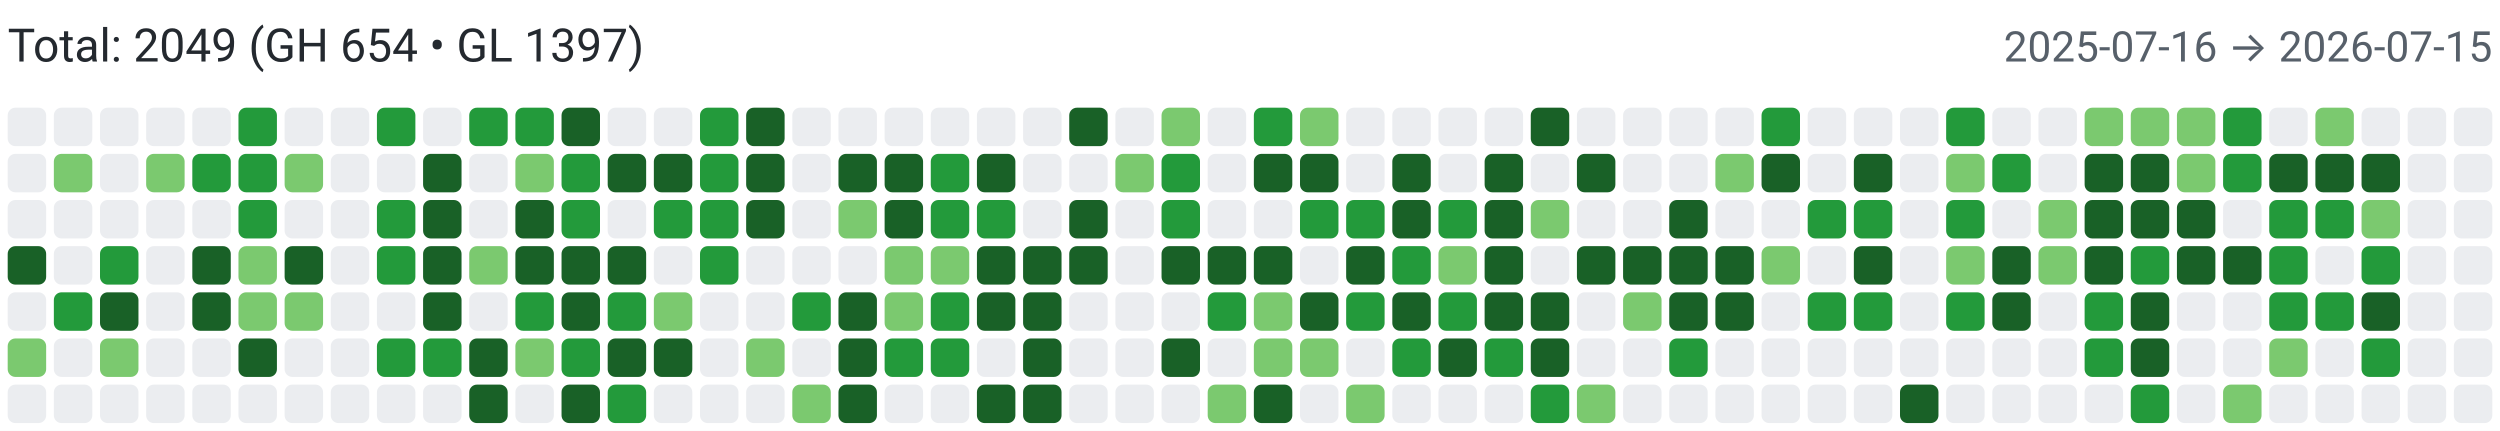
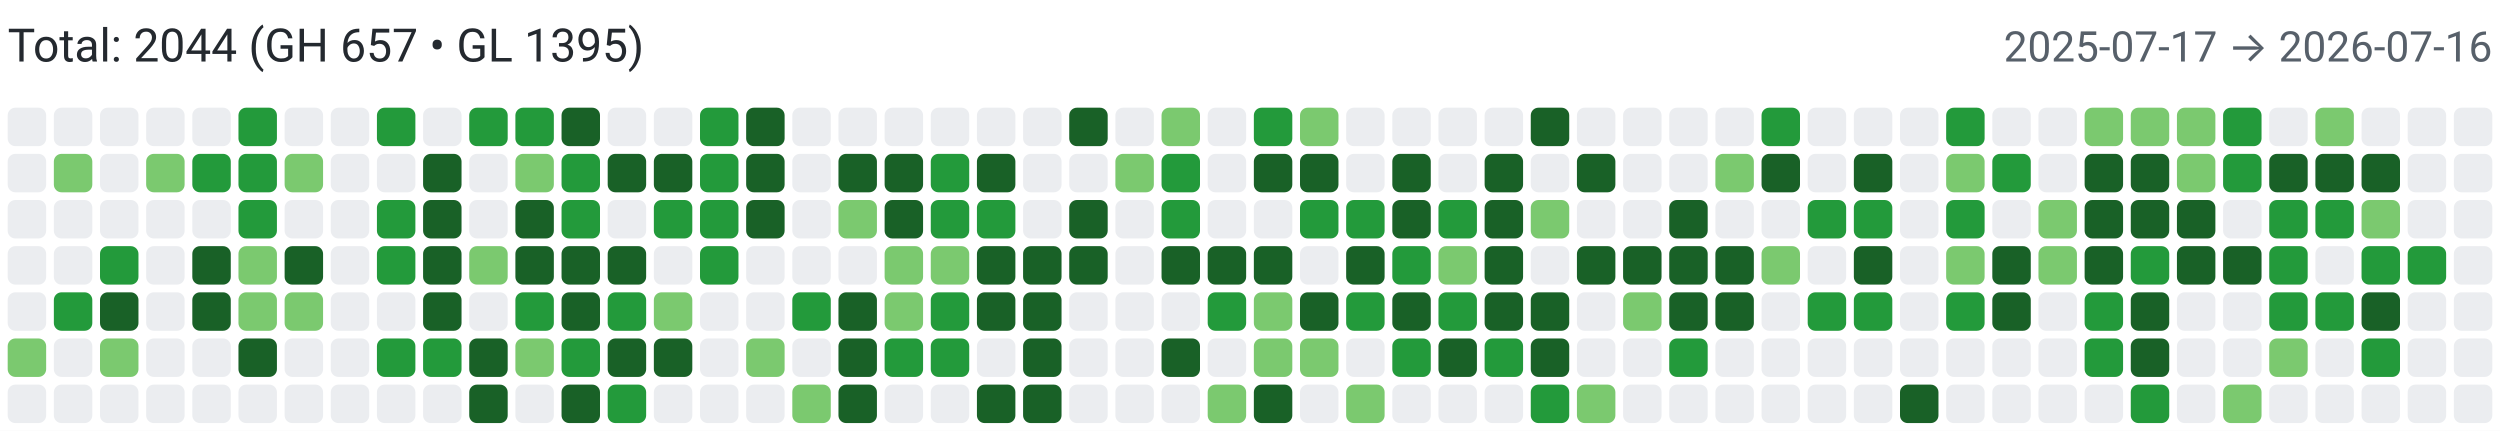
<svg xmlns="http://www.w3.org/2000/svg" width="650" height="112" viewBox="0 0 650 112" role="img" aria-label="Combined contributions">
  <rect width="100%" height="100%" fill="#fff" />
-   <text x="2" y="16" font-family="system-ui,-apple-system,Segoe UI,Roboto,Ubuntu,Cantarell,Noto Sans,sans-serif" font-size="12" fill="#24292f">Total: 2049 (GH 654 • GL 1397)</text>
-   <text x="648" y="16" text-anchor="end" font-family="system-ui,-apple-system,Segoe UI,Roboto,Ubuntu,Cantarell,Noto Sans,sans-serif" font-size="11" fill="#57606a">2025-07-16 → 2026-07-15</text>
+   <text x="2" y="16" font-family="system-ui,-apple-system,Segoe UI,Roboto,Ubuntu,Cantarell,Noto Sans,sans-serif" font-size="12" fill="#24292f">Total: 2044 (GH 657 • GL 1395)</text>
+   <text x="648" y="16" text-anchor="end" font-family="system-ui,-apple-system,Segoe UI,Roboto,Ubuntu,Cantarell,Noto Sans,sans-serif" font-size="11" fill="#57606a">2025-07-17 → 2026-07-16</text>
  <rect x="2" y="28" width="10" height="10" rx="2" ry="2" fill="#ebedf0">
        </rect>
  <rect x="2" y="40" width="10" height="10" rx="2" ry="2" fill="#ebedf0">
        </rect>
  <rect x="2" y="52" width="10" height="10" rx="2" ry="2" fill="#ebedf0">
        </rect>
-   <rect x="2" y="64" width="10" height="10" rx="2" ry="2" fill="#196127">
+   <rect x="2" y="64" width="10" height="10" rx="2" ry="2" fill="#ebedf0">
        </rect>
  <rect x="2" y="76" width="10" height="10" rx="2" ry="2" fill="#ebedf0">
        </rect>
  <rect x="2" y="88" width="10" height="10" rx="2" ry="2" fill="#7bc96f">
        </rect>
  <rect x="2" y="100" width="10" height="10" rx="2" ry="2" fill="#ebedf0">
        </rect>
  <rect x="14" y="28" width="10" height="10" rx="2" ry="2" fill="#ebedf0">
        </rect>
  <rect x="14" y="40" width="10" height="10" rx="2" ry="2" fill="#7bc96f">
        </rect>
  <rect x="14" y="52" width="10" height="10" rx="2" ry="2" fill="#ebedf0">
        </rect>
  <rect x="14" y="64" width="10" height="10" rx="2" ry="2" fill="#ebedf0">
        </rect>
  <rect x="14" y="76" width="10" height="10" rx="2" ry="2" fill="#239a3b">
        </rect>
  <rect x="14" y="88" width="10" height="10" rx="2" ry="2" fill="#ebedf0">
        </rect>
  <rect x="14" y="100" width="10" height="10" rx="2" ry="2" fill="#ebedf0">
        </rect>
  <rect x="26" y="28" width="10" height="10" rx="2" ry="2" fill="#ebedf0">
        </rect>
  <rect x="26" y="40" width="10" height="10" rx="2" ry="2" fill="#ebedf0">
        </rect>
  <rect x="26" y="52" width="10" height="10" rx="2" ry="2" fill="#ebedf0">
        </rect>
  <rect x="26" y="64" width="10" height="10" rx="2" ry="2" fill="#239a3b">
        </rect>
  <rect x="26" y="76" width="10" height="10" rx="2" ry="2" fill="#196127">
        </rect>
  <rect x="26" y="88" width="10" height="10" rx="2" ry="2" fill="#7bc96f">
        </rect>
  <rect x="26" y="100" width="10" height="10" rx="2" ry="2" fill="#ebedf0">
        </rect>
  <rect x="38" y="28" width="10" height="10" rx="2" ry="2" fill="#ebedf0">
        </rect>
  <rect x="38" y="40" width="10" height="10" rx="2" ry="2" fill="#7bc96f">
        </rect>
  <rect x="38" y="52" width="10" height="10" rx="2" ry="2" fill="#ebedf0">
        </rect>
  <rect x="38" y="64" width="10" height="10" rx="2" ry="2" fill="#ebedf0">
        </rect>
  <rect x="38" y="76" width="10" height="10" rx="2" ry="2" fill="#ebedf0">
        </rect>
  <rect x="38" y="88" width="10" height="10" rx="2" ry="2" fill="#ebedf0">
        </rect>
  <rect x="38" y="100" width="10" height="10" rx="2" ry="2" fill="#ebedf0">
        </rect>
  <rect x="50" y="28" width="10" height="10" rx="2" ry="2" fill="#ebedf0">
        </rect>
  <rect x="50" y="40" width="10" height="10" rx="2" ry="2" fill="#239a3b">
        </rect>
  <rect x="50" y="52" width="10" height="10" rx="2" ry="2" fill="#ebedf0">
        </rect>
  <rect x="50" y="64" width="10" height="10" rx="2" ry="2" fill="#196127">
        </rect>
  <rect x="50" y="76" width="10" height="10" rx="2" ry="2" fill="#196127">
        </rect>
  <rect x="50" y="88" width="10" height="10" rx="2" ry="2" fill="#ebedf0">
        </rect>
  <rect x="50" y="100" width="10" height="10" rx="2" ry="2" fill="#ebedf0">
        </rect>
  <rect x="62" y="28" width="10" height="10" rx="2" ry="2" fill="#239a3b">
        </rect>
  <rect x="62" y="40" width="10" height="10" rx="2" ry="2" fill="#239a3b">
        </rect>
  <rect x="62" y="52" width="10" height="10" rx="2" ry="2" fill="#239a3b">
        </rect>
  <rect x="62" y="64" width="10" height="10" rx="2" ry="2" fill="#7bc96f">
        </rect>
  <rect x="62" y="76" width="10" height="10" rx="2" ry="2" fill="#7bc96f">
        </rect>
  <rect x="62" y="88" width="10" height="10" rx="2" ry="2" fill="#196127">
        </rect>
  <rect x="62" y="100" width="10" height="10" rx="2" ry="2" fill="#ebedf0">
        </rect>
  <rect x="74" y="28" width="10" height="10" rx="2" ry="2" fill="#ebedf0">
        </rect>
  <rect x="74" y="40" width="10" height="10" rx="2" ry="2" fill="#7bc96f">
        </rect>
  <rect x="74" y="52" width="10" height="10" rx="2" ry="2" fill="#ebedf0">
        </rect>
  <rect x="74" y="64" width="10" height="10" rx="2" ry="2" fill="#196127">
        </rect>
  <rect x="74" y="76" width="10" height="10" rx="2" ry="2" fill="#7bc96f">
        </rect>
  <rect x="74" y="88" width="10" height="10" rx="2" ry="2" fill="#ebedf0">
        </rect>
  <rect x="74" y="100" width="10" height="10" rx="2" ry="2" fill="#ebedf0">
        </rect>
  <rect x="86" y="28" width="10" height="10" rx="2" ry="2" fill="#ebedf0">
        </rect>
  <rect x="86" y="40" width="10" height="10" rx="2" ry="2" fill="#ebedf0">
        </rect>
  <rect x="86" y="52" width="10" height="10" rx="2" ry="2" fill="#ebedf0">
        </rect>
  <rect x="86" y="64" width="10" height="10" rx="2" ry="2" fill="#ebedf0">
        </rect>
  <rect x="86" y="76" width="10" height="10" rx="2" ry="2" fill="#ebedf0">
        </rect>
  <rect x="86" y="88" width="10" height="10" rx="2" ry="2" fill="#ebedf0">
        </rect>
  <rect x="86" y="100" width="10" height="10" rx="2" ry="2" fill="#ebedf0">
        </rect>
  <rect x="98" y="28" width="10" height="10" rx="2" ry="2" fill="#239a3b">
        </rect>
  <rect x="98" y="40" width="10" height="10" rx="2" ry="2" fill="#ebedf0">
        </rect>
  <rect x="98" y="52" width="10" height="10" rx="2" ry="2" fill="#239a3b">
        </rect>
  <rect x="98" y="64" width="10" height="10" rx="2" ry="2" fill="#239a3b">
        </rect>
  <rect x="98" y="76" width="10" height="10" rx="2" ry="2" fill="#ebedf0">
        </rect>
  <rect x="98" y="88" width="10" height="10" rx="2" ry="2" fill="#239a3b">
        </rect>
  <rect x="98" y="100" width="10" height="10" rx="2" ry="2" fill="#ebedf0">
        </rect>
  <rect x="110" y="28" width="10" height="10" rx="2" ry="2" fill="#ebedf0">
        </rect>
  <rect x="110" y="40" width="10" height="10" rx="2" ry="2" fill="#196127">
        </rect>
  <rect x="110" y="52" width="10" height="10" rx="2" ry="2" fill="#196127">
        </rect>
  <rect x="110" y="64" width="10" height="10" rx="2" ry="2" fill="#196127">
        </rect>
  <rect x="110" y="76" width="10" height="10" rx="2" ry="2" fill="#196127">
        </rect>
  <rect x="110" y="88" width="10" height="10" rx="2" ry="2" fill="#239a3b">
        </rect>
  <rect x="110" y="100" width="10" height="10" rx="2" ry="2" fill="#ebedf0">
        </rect>
  <rect x="122" y="28" width="10" height="10" rx="2" ry="2" fill="#239a3b">
        </rect>
  <rect x="122" y="40" width="10" height="10" rx="2" ry="2" fill="#ebedf0">
        </rect>
  <rect x="122" y="52" width="10" height="10" rx="2" ry="2" fill="#ebedf0">
        </rect>
  <rect x="122" y="64" width="10" height="10" rx="2" ry="2" fill="#7bc96f">
        </rect>
  <rect x="122" y="76" width="10" height="10" rx="2" ry="2" fill="#ebedf0">
        </rect>
  <rect x="122" y="88" width="10" height="10" rx="2" ry="2" fill="#196127">
        </rect>
  <rect x="122" y="100" width="10" height="10" rx="2" ry="2" fill="#196127">
        </rect>
  <rect x="134" y="28" width="10" height="10" rx="2" ry="2" fill="#239a3b">
        </rect>
  <rect x="134" y="40" width="10" height="10" rx="2" ry="2" fill="#7bc96f">
        </rect>
  <rect x="134" y="52" width="10" height="10" rx="2" ry="2" fill="#196127">
        </rect>
  <rect x="134" y="64" width="10" height="10" rx="2" ry="2" fill="#196127">
        </rect>
  <rect x="134" y="76" width="10" height="10" rx="2" ry="2" fill="#239a3b">
        </rect>
  <rect x="134" y="88" width="10" height="10" rx="2" ry="2" fill="#7bc96f">
        </rect>
  <rect x="134" y="100" width="10" height="10" rx="2" ry="2" fill="#ebedf0">
        </rect>
  <rect x="146" y="28" width="10" height="10" rx="2" ry="2" fill="#196127">
        </rect>
  <rect x="146" y="40" width="10" height="10" rx="2" ry="2" fill="#239a3b">
        </rect>
  <rect x="146" y="52" width="10" height="10" rx="2" ry="2" fill="#239a3b">
        </rect>
  <rect x="146" y="64" width="10" height="10" rx="2" ry="2" fill="#196127">
        </rect>
  <rect x="146" y="76" width="10" height="10" rx="2" ry="2" fill="#196127">
        </rect>
  <rect x="146" y="88" width="10" height="10" rx="2" ry="2" fill="#239a3b">
        </rect>
  <rect x="146" y="100" width="10" height="10" rx="2" ry="2" fill="#196127">
        </rect>
  <rect x="158" y="28" width="10" height="10" rx="2" ry="2" fill="#ebedf0">
        </rect>
  <rect x="158" y="40" width="10" height="10" rx="2" ry="2" fill="#196127">
        </rect>
  <rect x="158" y="52" width="10" height="10" rx="2" ry="2" fill="#ebedf0">
        </rect>
  <rect x="158" y="64" width="10" height="10" rx="2" ry="2" fill="#196127">
        </rect>
  <rect x="158" y="76" width="10" height="10" rx="2" ry="2" fill="#239a3b">
        </rect>
  <rect x="158" y="88" width="10" height="10" rx="2" ry="2" fill="#196127">
        </rect>
  <rect x="158" y="100" width="10" height="10" rx="2" ry="2" fill="#239a3b">
        </rect>
  <rect x="170" y="28" width="10" height="10" rx="2" ry="2" fill="#ebedf0">
        </rect>
  <rect x="170" y="40" width="10" height="10" rx="2" ry="2" fill="#196127">
        </rect>
  <rect x="170" y="52" width="10" height="10" rx="2" ry="2" fill="#239a3b">
        </rect>
  <rect x="170" y="64" width="10" height="10" rx="2" ry="2" fill="#ebedf0">
        </rect>
  <rect x="170" y="76" width="10" height="10" rx="2" ry="2" fill="#7bc96f">
        </rect>
  <rect x="170" y="88" width="10" height="10" rx="2" ry="2" fill="#196127">
        </rect>
  <rect x="170" y="100" width="10" height="10" rx="2" ry="2" fill="#ebedf0">
        </rect>
  <rect x="182" y="28" width="10" height="10" rx="2" ry="2" fill="#239a3b">
        </rect>
  <rect x="182" y="40" width="10" height="10" rx="2" ry="2" fill="#239a3b">
        </rect>
  <rect x="182" y="52" width="10" height="10" rx="2" ry="2" fill="#239a3b">
        </rect>
  <rect x="182" y="64" width="10" height="10" rx="2" ry="2" fill="#239a3b">
        </rect>
  <rect x="182" y="76" width="10" height="10" rx="2" ry="2" fill="#ebedf0">
        </rect>
  <rect x="182" y="88" width="10" height="10" rx="2" ry="2" fill="#ebedf0">
        </rect>
  <rect x="182" y="100" width="10" height="10" rx="2" ry="2" fill="#ebedf0">
        </rect>
  <rect x="194" y="28" width="10" height="10" rx="2" ry="2" fill="#196127">
        </rect>
  <rect x="194" y="40" width="10" height="10" rx="2" ry="2" fill="#196127">
        </rect>
  <rect x="194" y="52" width="10" height="10" rx="2" ry="2" fill="#196127">
        </rect>
  <rect x="194" y="64" width="10" height="10" rx="2" ry="2" fill="#ebedf0">
        </rect>
  <rect x="194" y="76" width="10" height="10" rx="2" ry="2" fill="#ebedf0">
        </rect>
  <rect x="194" y="88" width="10" height="10" rx="2" ry="2" fill="#7bc96f">
        </rect>
  <rect x="194" y="100" width="10" height="10" rx="2" ry="2" fill="#ebedf0">
        </rect>
  <rect x="206" y="28" width="10" height="10" rx="2" ry="2" fill="#ebedf0">
        </rect>
  <rect x="206" y="40" width="10" height="10" rx="2" ry="2" fill="#ebedf0">
        </rect>
  <rect x="206" y="52" width="10" height="10" rx="2" ry="2" fill="#ebedf0">
        </rect>
  <rect x="206" y="64" width="10" height="10" rx="2" ry="2" fill="#ebedf0">
        </rect>
  <rect x="206" y="76" width="10" height="10" rx="2" ry="2" fill="#239a3b">
        </rect>
  <rect x="206" y="88" width="10" height="10" rx="2" ry="2" fill="#ebedf0">
        </rect>
  <rect x="206" y="100" width="10" height="10" rx="2" ry="2" fill="#7bc96f">
        </rect>
  <rect x="218" y="28" width="10" height="10" rx="2" ry="2" fill="#ebedf0">
        </rect>
  <rect x="218" y="40" width="10" height="10" rx="2" ry="2" fill="#196127">
        </rect>
  <rect x="218" y="52" width="10" height="10" rx="2" ry="2" fill="#7bc96f">
        </rect>
  <rect x="218" y="64" width="10" height="10" rx="2" ry="2" fill="#ebedf0">
        </rect>
  <rect x="218" y="76" width="10" height="10" rx="2" ry="2" fill="#196127">
        </rect>
  <rect x="218" y="88" width="10" height="10" rx="2" ry="2" fill="#196127">
        </rect>
  <rect x="218" y="100" width="10" height="10" rx="2" ry="2" fill="#196127">
        </rect>
  <rect x="230" y="28" width="10" height="10" rx="2" ry="2" fill="#ebedf0">
        </rect>
  <rect x="230" y="40" width="10" height="10" rx="2" ry="2" fill="#196127">
        </rect>
  <rect x="230" y="52" width="10" height="10" rx="2" ry="2" fill="#196127">
        </rect>
  <rect x="230" y="64" width="10" height="10" rx="2" ry="2" fill="#7bc96f">
        </rect>
  <rect x="230" y="76" width="10" height="10" rx="2" ry="2" fill="#7bc96f">
        </rect>
  <rect x="230" y="88" width="10" height="10" rx="2" ry="2" fill="#239a3b">
        </rect>
  <rect x="230" y="100" width="10" height="10" rx="2" ry="2" fill="#ebedf0">
        </rect>
  <rect x="242" y="28" width="10" height="10" rx="2" ry="2" fill="#ebedf0">
        </rect>
  <rect x="242" y="40" width="10" height="10" rx="2" ry="2" fill="#239a3b">
        </rect>
  <rect x="242" y="52" width="10" height="10" rx="2" ry="2" fill="#239a3b">
        </rect>
  <rect x="242" y="64" width="10" height="10" rx="2" ry="2" fill="#7bc96f">
        </rect>
  <rect x="242" y="76" width="10" height="10" rx="2" ry="2" fill="#239a3b">
        </rect>
  <rect x="242" y="88" width="10" height="10" rx="2" ry="2" fill="#239a3b">
        </rect>
  <rect x="242" y="100" width="10" height="10" rx="2" ry="2" fill="#ebedf0">
        </rect>
  <rect x="254" y="28" width="10" height="10" rx="2" ry="2" fill="#ebedf0">
        </rect>
  <rect x="254" y="40" width="10" height="10" rx="2" ry="2" fill="#196127">
        </rect>
  <rect x="254" y="52" width="10" height="10" rx="2" ry="2" fill="#239a3b">
        </rect>
  <rect x="254" y="64" width="10" height="10" rx="2" ry="2" fill="#196127">
        </rect>
  <rect x="254" y="76" width="10" height="10" rx="2" ry="2" fill="#196127">
        </rect>
  <rect x="254" y="88" width="10" height="10" rx="2" ry="2" fill="#ebedf0">
        </rect>
  <rect x="254" y="100" width="10" height="10" rx="2" ry="2" fill="#196127">
        </rect>
  <rect x="266" y="28" width="10" height="10" rx="2" ry="2" fill="#ebedf0">
        </rect>
  <rect x="266" y="40" width="10" height="10" rx="2" ry="2" fill="#ebedf0">
        </rect>
  <rect x="266" y="52" width="10" height="10" rx="2" ry="2" fill="#ebedf0">
        </rect>
  <rect x="266" y="64" width="10" height="10" rx="2" ry="2" fill="#196127">
        </rect>
  <rect x="266" y="76" width="10" height="10" rx="2" ry="2" fill="#196127">
        </rect>
  <rect x="266" y="88" width="10" height="10" rx="2" ry="2" fill="#196127">
        </rect>
  <rect x="266" y="100" width="10" height="10" rx="2" ry="2" fill="#196127">
        </rect>
  <rect x="278" y="28" width="10" height="10" rx="2" ry="2" fill="#196127">
        </rect>
  <rect x="278" y="40" width="10" height="10" rx="2" ry="2" fill="#ebedf0">
        </rect>
  <rect x="278" y="52" width="10" height="10" rx="2" ry="2" fill="#196127">
        </rect>
  <rect x="278" y="64" width="10" height="10" rx="2" ry="2" fill="#196127">
        </rect>
  <rect x="278" y="76" width="10" height="10" rx="2" ry="2" fill="#ebedf0">
        </rect>
  <rect x="278" y="88" width="10" height="10" rx="2" ry="2" fill="#ebedf0">
        </rect>
  <rect x="278" y="100" width="10" height="10" rx="2" ry="2" fill="#ebedf0">
        </rect>
  <rect x="290" y="28" width="10" height="10" rx="2" ry="2" fill="#ebedf0">
        </rect>
  <rect x="290" y="40" width="10" height="10" rx="2" ry="2" fill="#7bc96f">
        </rect>
  <rect x="290" y="52" width="10" height="10" rx="2" ry="2" fill="#ebedf0">
        </rect>
  <rect x="290" y="64" width="10" height="10" rx="2" ry="2" fill="#ebedf0">
        </rect>
  <rect x="290" y="76" width="10" height="10" rx="2" ry="2" fill="#ebedf0">
        </rect>
  <rect x="290" y="88" width="10" height="10" rx="2" ry="2" fill="#ebedf0">
        </rect>
  <rect x="290" y="100" width="10" height="10" rx="2" ry="2" fill="#ebedf0">
        </rect>
  <rect x="302" y="28" width="10" height="10" rx="2" ry="2" fill="#7bc96f">
        </rect>
  <rect x="302" y="40" width="10" height="10" rx="2" ry="2" fill="#239a3b">
        </rect>
  <rect x="302" y="52" width="10" height="10" rx="2" ry="2" fill="#239a3b">
        </rect>
  <rect x="302" y="64" width="10" height="10" rx="2" ry="2" fill="#196127">
        </rect>
  <rect x="302" y="76" width="10" height="10" rx="2" ry="2" fill="#ebedf0">
        </rect>
  <rect x="302" y="88" width="10" height="10" rx="2" ry="2" fill="#196127">
        </rect>
  <rect x="302" y="100" width="10" height="10" rx="2" ry="2" fill="#ebedf0">
        </rect>
  <rect x="314" y="28" width="10" height="10" rx="2" ry="2" fill="#ebedf0">
        </rect>
  <rect x="314" y="40" width="10" height="10" rx="2" ry="2" fill="#ebedf0">
        </rect>
  <rect x="314" y="52" width="10" height="10" rx="2" ry="2" fill="#ebedf0">
        </rect>
  <rect x="314" y="64" width="10" height="10" rx="2" ry="2" fill="#196127">
        </rect>
  <rect x="314" y="76" width="10" height="10" rx="2" ry="2" fill="#239a3b">
        </rect>
  <rect x="314" y="88" width="10" height="10" rx="2" ry="2" fill="#ebedf0">
        </rect>
  <rect x="314" y="100" width="10" height="10" rx="2" ry="2" fill="#7bc96f">
        </rect>
  <rect x="326" y="28" width="10" height="10" rx="2" ry="2" fill="#239a3b">
        </rect>
  <rect x="326" y="40" width="10" height="10" rx="2" ry="2" fill="#196127">
        </rect>
  <rect x="326" y="52" width="10" height="10" rx="2" ry="2" fill="#ebedf0">
        </rect>
  <rect x="326" y="64" width="10" height="10" rx="2" ry="2" fill="#196127">
        </rect>
  <rect x="326" y="76" width="10" height="10" rx="2" ry="2" fill="#7bc96f">
        </rect>
  <rect x="326" y="88" width="10" height="10" rx="2" ry="2" fill="#7bc96f">
        </rect>
  <rect x="326" y="100" width="10" height="10" rx="2" ry="2" fill="#196127">
        </rect>
  <rect x="338" y="28" width="10" height="10" rx="2" ry="2" fill="#7bc96f">
        </rect>
  <rect x="338" y="40" width="10" height="10" rx="2" ry="2" fill="#196127">
        </rect>
  <rect x="338" y="52" width="10" height="10" rx="2" ry="2" fill="#239a3b">
        </rect>
  <rect x="338" y="64" width="10" height="10" rx="2" ry="2" fill="#ebedf0">
        </rect>
  <rect x="338" y="76" width="10" height="10" rx="2" ry="2" fill="#196127">
        </rect>
  <rect x="338" y="88" width="10" height="10" rx="2" ry="2" fill="#7bc96f">
        </rect>
  <rect x="338" y="100" width="10" height="10" rx="2" ry="2" fill="#ebedf0">
        </rect>
  <rect x="350" y="28" width="10" height="10" rx="2" ry="2" fill="#ebedf0">
        </rect>
  <rect x="350" y="40" width="10" height="10" rx="2" ry="2" fill="#ebedf0">
        </rect>
  <rect x="350" y="52" width="10" height="10" rx="2" ry="2" fill="#239a3b">
        </rect>
  <rect x="350" y="64" width="10" height="10" rx="2" ry="2" fill="#196127">
        </rect>
  <rect x="350" y="76" width="10" height="10" rx="2" ry="2" fill="#239a3b">
        </rect>
  <rect x="350" y="88" width="10" height="10" rx="2" ry="2" fill="#ebedf0">
        </rect>
  <rect x="350" y="100" width="10" height="10" rx="2" ry="2" fill="#7bc96f">
        </rect>
  <rect x="362" y="28" width="10" height="10" rx="2" ry="2" fill="#ebedf0">
        </rect>
  <rect x="362" y="40" width="10" height="10" rx="2" ry="2" fill="#196127">
        </rect>
  <rect x="362" y="52" width="10" height="10" rx="2" ry="2" fill="#196127">
        </rect>
  <rect x="362" y="64" width="10" height="10" rx="2" ry="2" fill="#239a3b">
        </rect>
  <rect x="362" y="76" width="10" height="10" rx="2" ry="2" fill="#196127">
        </rect>
  <rect x="362" y="88" width="10" height="10" rx="2" ry="2" fill="#239a3b">
        </rect>
  <rect x="362" y="100" width="10" height="10" rx="2" ry="2" fill="#ebedf0">
        </rect>
  <rect x="374" y="28" width="10" height="10" rx="2" ry="2" fill="#ebedf0">
        </rect>
  <rect x="374" y="40" width="10" height="10" rx="2" ry="2" fill="#ebedf0">
        </rect>
  <rect x="374" y="52" width="10" height="10" rx="2" ry="2" fill="#239a3b">
        </rect>
  <rect x="374" y="64" width="10" height="10" rx="2" ry="2" fill="#7bc96f">
        </rect>
  <rect x="374" y="76" width="10" height="10" rx="2" ry="2" fill="#239a3b">
        </rect>
  <rect x="374" y="88" width="10" height="10" rx="2" ry="2" fill="#196127">
        </rect>
  <rect x="374" y="100" width="10" height="10" rx="2" ry="2" fill="#ebedf0">
        </rect>
  <rect x="386" y="28" width="10" height="10" rx="2" ry="2" fill="#ebedf0">
        </rect>
  <rect x="386" y="40" width="10" height="10" rx="2" ry="2" fill="#196127">
        </rect>
  <rect x="386" y="52" width="10" height="10" rx="2" ry="2" fill="#196127">
        </rect>
  <rect x="386" y="64" width="10" height="10" rx="2" ry="2" fill="#196127">
        </rect>
  <rect x="386" y="76" width="10" height="10" rx="2" ry="2" fill="#196127">
        </rect>
  <rect x="386" y="88" width="10" height="10" rx="2" ry="2" fill="#239a3b">
        </rect>
  <rect x="386" y="100" width="10" height="10" rx="2" ry="2" fill="#ebedf0">
        </rect>
  <rect x="398" y="28" width="10" height="10" rx="2" ry="2" fill="#196127">
        </rect>
  <rect x="398" y="40" width="10" height="10" rx="2" ry="2" fill="#ebedf0">
        </rect>
  <rect x="398" y="52" width="10" height="10" rx="2" ry="2" fill="#7bc96f">
        </rect>
  <rect x="398" y="64" width="10" height="10" rx="2" ry="2" fill="#ebedf0">
        </rect>
  <rect x="398" y="76" width="10" height="10" rx="2" ry="2" fill="#196127">
        </rect>
  <rect x="398" y="88" width="10" height="10" rx="2" ry="2" fill="#196127">
        </rect>
  <rect x="398" y="100" width="10" height="10" rx="2" ry="2" fill="#239a3b">
        </rect>
  <rect x="410" y="28" width="10" height="10" rx="2" ry="2" fill="#ebedf0">
        </rect>
  <rect x="410" y="40" width="10" height="10" rx="2" ry="2" fill="#196127">
        </rect>
  <rect x="410" y="52" width="10" height="10" rx="2" ry="2" fill="#ebedf0">
        </rect>
  <rect x="410" y="64" width="10" height="10" rx="2" ry="2" fill="#196127">
        </rect>
  <rect x="410" y="76" width="10" height="10" rx="2" ry="2" fill="#ebedf0">
        </rect>
  <rect x="410" y="88" width="10" height="10" rx="2" ry="2" fill="#ebedf0">
        </rect>
  <rect x="410" y="100" width="10" height="10" rx="2" ry="2" fill="#7bc96f">
        </rect>
  <rect x="422" y="28" width="10" height="10" rx="2" ry="2" fill="#ebedf0">
        </rect>
  <rect x="422" y="40" width="10" height="10" rx="2" ry="2" fill="#ebedf0">
        </rect>
  <rect x="422" y="52" width="10" height="10" rx="2" ry="2" fill="#ebedf0">
        </rect>
  <rect x="422" y="64" width="10" height="10" rx="2" ry="2" fill="#196127">
        </rect>
  <rect x="422" y="76" width="10" height="10" rx="2" ry="2" fill="#7bc96f">
        </rect>
  <rect x="422" y="88" width="10" height="10" rx="2" ry="2" fill="#ebedf0">
        </rect>
  <rect x="422" y="100" width="10" height="10" rx="2" ry="2" fill="#ebedf0">
        </rect>
  <rect x="434" y="28" width="10" height="10" rx="2" ry="2" fill="#ebedf0">
        </rect>
  <rect x="434" y="40" width="10" height="10" rx="2" ry="2" fill="#ebedf0">
        </rect>
  <rect x="434" y="52" width="10" height="10" rx="2" ry="2" fill="#196127">
        </rect>
  <rect x="434" y="64" width="10" height="10" rx="2" ry="2" fill="#196127">
        </rect>
  <rect x="434" y="76" width="10" height="10" rx="2" ry="2" fill="#196127">
        </rect>
  <rect x="434" y="88" width="10" height="10" rx="2" ry="2" fill="#239a3b">
        </rect>
  <rect x="434" y="100" width="10" height="10" rx="2" ry="2" fill="#ebedf0">
        </rect>
  <rect x="446" y="28" width="10" height="10" rx="2" ry="2" fill="#ebedf0">
        </rect>
  <rect x="446" y="40" width="10" height="10" rx="2" ry="2" fill="#7bc96f">
        </rect>
  <rect x="446" y="52" width="10" height="10" rx="2" ry="2" fill="#ebedf0">
        </rect>
  <rect x="446" y="64" width="10" height="10" rx="2" ry="2" fill="#196127">
        </rect>
  <rect x="446" y="76" width="10" height="10" rx="2" ry="2" fill="#196127">
        </rect>
  <rect x="446" y="88" width="10" height="10" rx="2" ry="2" fill="#ebedf0">
        </rect>
  <rect x="446" y="100" width="10" height="10" rx="2" ry="2" fill="#ebedf0">
        </rect>
  <rect x="458" y="28" width="10" height="10" rx="2" ry="2" fill="#239a3b">
        </rect>
  <rect x="458" y="40" width="10" height="10" rx="2" ry="2" fill="#196127">
        </rect>
  <rect x="458" y="52" width="10" height="10" rx="2" ry="2" fill="#ebedf0">
        </rect>
  <rect x="458" y="64" width="10" height="10" rx="2" ry="2" fill="#7bc96f">
        </rect>
  <rect x="458" y="76" width="10" height="10" rx="2" ry="2" fill="#ebedf0">
        </rect>
  <rect x="458" y="88" width="10" height="10" rx="2" ry="2" fill="#ebedf0">
        </rect>
  <rect x="458" y="100" width="10" height="10" rx="2" ry="2" fill="#ebedf0">
        </rect>
  <rect x="470" y="28" width="10" height="10" rx="2" ry="2" fill="#ebedf0">
        </rect>
  <rect x="470" y="40" width="10" height="10" rx="2" ry="2" fill="#ebedf0">
        </rect>
  <rect x="470" y="52" width="10" height="10" rx="2" ry="2" fill="#239a3b">
        </rect>
  <rect x="470" y="64" width="10" height="10" rx="2" ry="2" fill="#ebedf0">
        </rect>
  <rect x="470" y="76" width="10" height="10" rx="2" ry="2" fill="#239a3b">
        </rect>
  <rect x="470" y="88" width="10" height="10" rx="2" ry="2" fill="#ebedf0">
        </rect>
  <rect x="470" y="100" width="10" height="10" rx="2" ry="2" fill="#ebedf0">
        </rect>
  <rect x="482" y="28" width="10" height="10" rx="2" ry="2" fill="#ebedf0">
        </rect>
  <rect x="482" y="40" width="10" height="10" rx="2" ry="2" fill="#196127">
        </rect>
  <rect x="482" y="52" width="10" height="10" rx="2" ry="2" fill="#239a3b">
        </rect>
  <rect x="482" y="64" width="10" height="10" rx="2" ry="2" fill="#196127">
        </rect>
  <rect x="482" y="76" width="10" height="10" rx="2" ry="2" fill="#239a3b">
        </rect>
  <rect x="482" y="88" width="10" height="10" rx="2" ry="2" fill="#ebedf0">
        </rect>
  <rect x="482" y="100" width="10" height="10" rx="2" ry="2" fill="#ebedf0">
        </rect>
  <rect x="494" y="28" width="10" height="10" rx="2" ry="2" fill="#ebedf0">
        </rect>
  <rect x="494" y="40" width="10" height="10" rx="2" ry="2" fill="#ebedf0">
        </rect>
  <rect x="494" y="52" width="10" height="10" rx="2" ry="2" fill="#ebedf0">
        </rect>
  <rect x="494" y="64" width="10" height="10" rx="2" ry="2" fill="#ebedf0">
        </rect>
  <rect x="494" y="76" width="10" height="10" rx="2" ry="2" fill="#ebedf0">
        </rect>
  <rect x="494" y="88" width="10" height="10" rx="2" ry="2" fill="#ebedf0">
        </rect>
  <rect x="494" y="100" width="10" height="10" rx="2" ry="2" fill="#196127">
        </rect>
  <rect x="506" y="28" width="10" height="10" rx="2" ry="2" fill="#239a3b">
        </rect>
  <rect x="506" y="40" width="10" height="10" rx="2" ry="2" fill="#7bc96f">
        </rect>
  <rect x="506" y="52" width="10" height="10" rx="2" ry="2" fill="#239a3b">
        </rect>
  <rect x="506" y="64" width="10" height="10" rx="2" ry="2" fill="#7bc96f">
        </rect>
  <rect x="506" y="76" width="10" height="10" rx="2" ry="2" fill="#239a3b">
        </rect>
  <rect x="506" y="88" width="10" height="10" rx="2" ry="2" fill="#ebedf0">
        </rect>
  <rect x="506" y="100" width="10" height="10" rx="2" ry="2" fill="#ebedf0">
        </rect>
  <rect x="518" y="28" width="10" height="10" rx="2" ry="2" fill="#ebedf0">
        </rect>
  <rect x="518" y="40" width="10" height="10" rx="2" ry="2" fill="#239a3b">
        </rect>
  <rect x="518" y="52" width="10" height="10" rx="2" ry="2" fill="#ebedf0">
        </rect>
  <rect x="518" y="64" width="10" height="10" rx="2" ry="2" fill="#196127">
        </rect>
  <rect x="518" y="76" width="10" height="10" rx="2" ry="2" fill="#196127">
        </rect>
  <rect x="518" y="88" width="10" height="10" rx="2" ry="2" fill="#ebedf0">
        </rect>
  <rect x="518" y="100" width="10" height="10" rx="2" ry="2" fill="#ebedf0">
        </rect>
  <rect x="530" y="28" width="10" height="10" rx="2" ry="2" fill="#ebedf0">
        </rect>
  <rect x="530" y="40" width="10" height="10" rx="2" ry="2" fill="#ebedf0">
        </rect>
  <rect x="530" y="52" width="10" height="10" rx="2" ry="2" fill="#7bc96f">
        </rect>
  <rect x="530" y="64" width="10" height="10" rx="2" ry="2" fill="#7bc96f">
        </rect>
  <rect x="530" y="76" width="10" height="10" rx="2" ry="2" fill="#ebedf0">
        </rect>
  <rect x="530" y="88" width="10" height="10" rx="2" ry="2" fill="#ebedf0">
        </rect>
  <rect x="530" y="100" width="10" height="10" rx="2" ry="2" fill="#ebedf0">
        </rect>
  <rect x="542" y="28" width="10" height="10" rx="2" ry="2" fill="#7bc96f">
        </rect>
  <rect x="542" y="40" width="10" height="10" rx="2" ry="2" fill="#196127">
        </rect>
  <rect x="542" y="52" width="10" height="10" rx="2" ry="2" fill="#196127">
        </rect>
  <rect x="542" y="64" width="10" height="10" rx="2" ry="2" fill="#196127">
        </rect>
  <rect x="542" y="76" width="10" height="10" rx="2" ry="2" fill="#239a3b">
        </rect>
  <rect x="542" y="88" width="10" height="10" rx="2" ry="2" fill="#239a3b">
        </rect>
  <rect x="542" y="100" width="10" height="10" rx="2" ry="2" fill="#ebedf0">
        </rect>
  <rect x="554" y="28" width="10" height="10" rx="2" ry="2" fill="#7bc96f">
        </rect>
  <rect x="554" y="40" width="10" height="10" rx="2" ry="2" fill="#196127">
        </rect>
  <rect x="554" y="52" width="10" height="10" rx="2" ry="2" fill="#196127">
        </rect>
  <rect x="554" y="64" width="10" height="10" rx="2" ry="2" fill="#239a3b">
        </rect>
  <rect x="554" y="76" width="10" height="10" rx="2" ry="2" fill="#196127">
        </rect>
  <rect x="554" y="88" width="10" height="10" rx="2" ry="2" fill="#196127">
        </rect>
  <rect x="554" y="100" width="10" height="10" rx="2" ry="2" fill="#239a3b">
        </rect>
  <rect x="566" y="28" width="10" height="10" rx="2" ry="2" fill="#7bc96f">
        </rect>
  <rect x="566" y="40" width="10" height="10" rx="2" ry="2" fill="#7bc96f">
        </rect>
  <rect x="566" y="52" width="10" height="10" rx="2" ry="2" fill="#196127">
        </rect>
  <rect x="566" y="64" width="10" height="10" rx="2" ry="2" fill="#196127">
        </rect>
  <rect x="566" y="76" width="10" height="10" rx="2" ry="2" fill="#ebedf0">
        </rect>
  <rect x="566" y="88" width="10" height="10" rx="2" ry="2" fill="#ebedf0">
        </rect>
  <rect x="566" y="100" width="10" height="10" rx="2" ry="2" fill="#ebedf0">
        </rect>
  <rect x="578" y="28" width="10" height="10" rx="2" ry="2" fill="#239a3b">
        </rect>
  <rect x="578" y="40" width="10" height="10" rx="2" ry="2" fill="#239a3b">
        </rect>
  <rect x="578" y="52" width="10" height="10" rx="2" ry="2" fill="#ebedf0">
        </rect>
  <rect x="578" y="64" width="10" height="10" rx="2" ry="2" fill="#196127">
        </rect>
  <rect x="578" y="76" width="10" height="10" rx="2" ry="2" fill="#ebedf0">
        </rect>
  <rect x="578" y="88" width="10" height="10" rx="2" ry="2" fill="#ebedf0">
        </rect>
  <rect x="578" y="100" width="10" height="10" rx="2" ry="2" fill="#7bc96f">
        </rect>
  <rect x="590" y="28" width="10" height="10" rx="2" ry="2" fill="#ebedf0">
        </rect>
  <rect x="590" y="40" width="10" height="10" rx="2" ry="2" fill="#196127">
        </rect>
  <rect x="590" y="52" width="10" height="10" rx="2" ry="2" fill="#239a3b">
        </rect>
  <rect x="590" y="64" width="10" height="10" rx="2" ry="2" fill="#239a3b">
        </rect>
  <rect x="590" y="76" width="10" height="10" rx="2" ry="2" fill="#239a3b">
        </rect>
  <rect x="590" y="88" width="10" height="10" rx="2" ry="2" fill="#7bc96f">
        </rect>
  <rect x="590" y="100" width="10" height="10" rx="2" ry="2" fill="#ebedf0">
        </rect>
  <rect x="602" y="28" width="10" height="10" rx="2" ry="2" fill="#7bc96f">
        </rect>
  <rect x="602" y="40" width="10" height="10" rx="2" ry="2" fill="#196127">
        </rect>
  <rect x="602" y="52" width="10" height="10" rx="2" ry="2" fill="#239a3b">
        </rect>
  <rect x="602" y="64" width="10" height="10" rx="2" ry="2" fill="#ebedf0">
        </rect>
  <rect x="602" y="76" width="10" height="10" rx="2" ry="2" fill="#239a3b">
        </rect>
  <rect x="602" y="88" width="10" height="10" rx="2" ry="2" fill="#ebedf0">
        </rect>
  <rect x="602" y="100" width="10" height="10" rx="2" ry="2" fill="#ebedf0">
        </rect>
  <rect x="614" y="28" width="10" height="10" rx="2" ry="2" fill="#ebedf0">
        </rect>
  <rect x="614" y="40" width="10" height="10" rx="2" ry="2" fill="#196127">
        </rect>
  <rect x="614" y="52" width="10" height="10" rx="2" ry="2" fill="#7bc96f">
        </rect>
  <rect x="614" y="64" width="10" height="10" rx="2" ry="2" fill="#239a3b">
        </rect>
  <rect x="614" y="76" width="10" height="10" rx="2" ry="2" fill="#196127">
        </rect>
  <rect x="614" y="88" width="10" height="10" rx="2" ry="2" fill="#239a3b">
        </rect>
  <rect x="614" y="100" width="10" height="10" rx="2" ry="2" fill="#ebedf0">
        </rect>
  <rect x="626" y="28" width="10" height="10" rx="2" ry="2" fill="#ebedf0">
        </rect>
  <rect x="626" y="40" width="10" height="10" rx="2" ry="2" fill="#ebedf0">
        </rect>
  <rect x="626" y="52" width="10" height="10" rx="2" ry="2" fill="#ebedf0">
        </rect>
-   <rect x="626" y="64" width="10" height="10" rx="2" ry="2" fill="#ebedf0">
+   <rect x="626" y="64" width="10" height="10" rx="2" ry="2" fill="#239a3b">
        </rect>
  <rect x="626" y="76" width="10" height="10" rx="2" ry="2" fill="#ebedf0">
        </rect>
  <rect x="626" y="88" width="10" height="10" rx="2" ry="2" fill="#ebedf0">
        </rect>
  <rect x="626" y="100" width="10" height="10" rx="2" ry="2" fill="#ebedf0">
        </rect>
  <rect x="638" y="28" width="10" height="10" rx="2" ry="2" fill="#ebedf0">
        </rect>
  <rect x="638" y="40" width="10" height="10" rx="2" ry="2" fill="#ebedf0">
        </rect>
  <rect x="638" y="52" width="10" height="10" rx="2" ry="2" fill="#ebedf0">
        </rect>
  <rect x="638" y="64" width="10" height="10" rx="2" ry="2" fill="#ebedf0">
        </rect>
  <rect x="638" y="76" width="10" height="10" rx="2" ry="2" fill="#ebedf0">
        </rect>
  <rect x="638" y="88" width="10" height="10" rx="2" ry="2" fill="#ebedf0">
        </rect>
  <rect x="638" y="100" width="10" height="10" rx="2" ry="2" fill="#ebedf0">
        </rect>
</svg>
